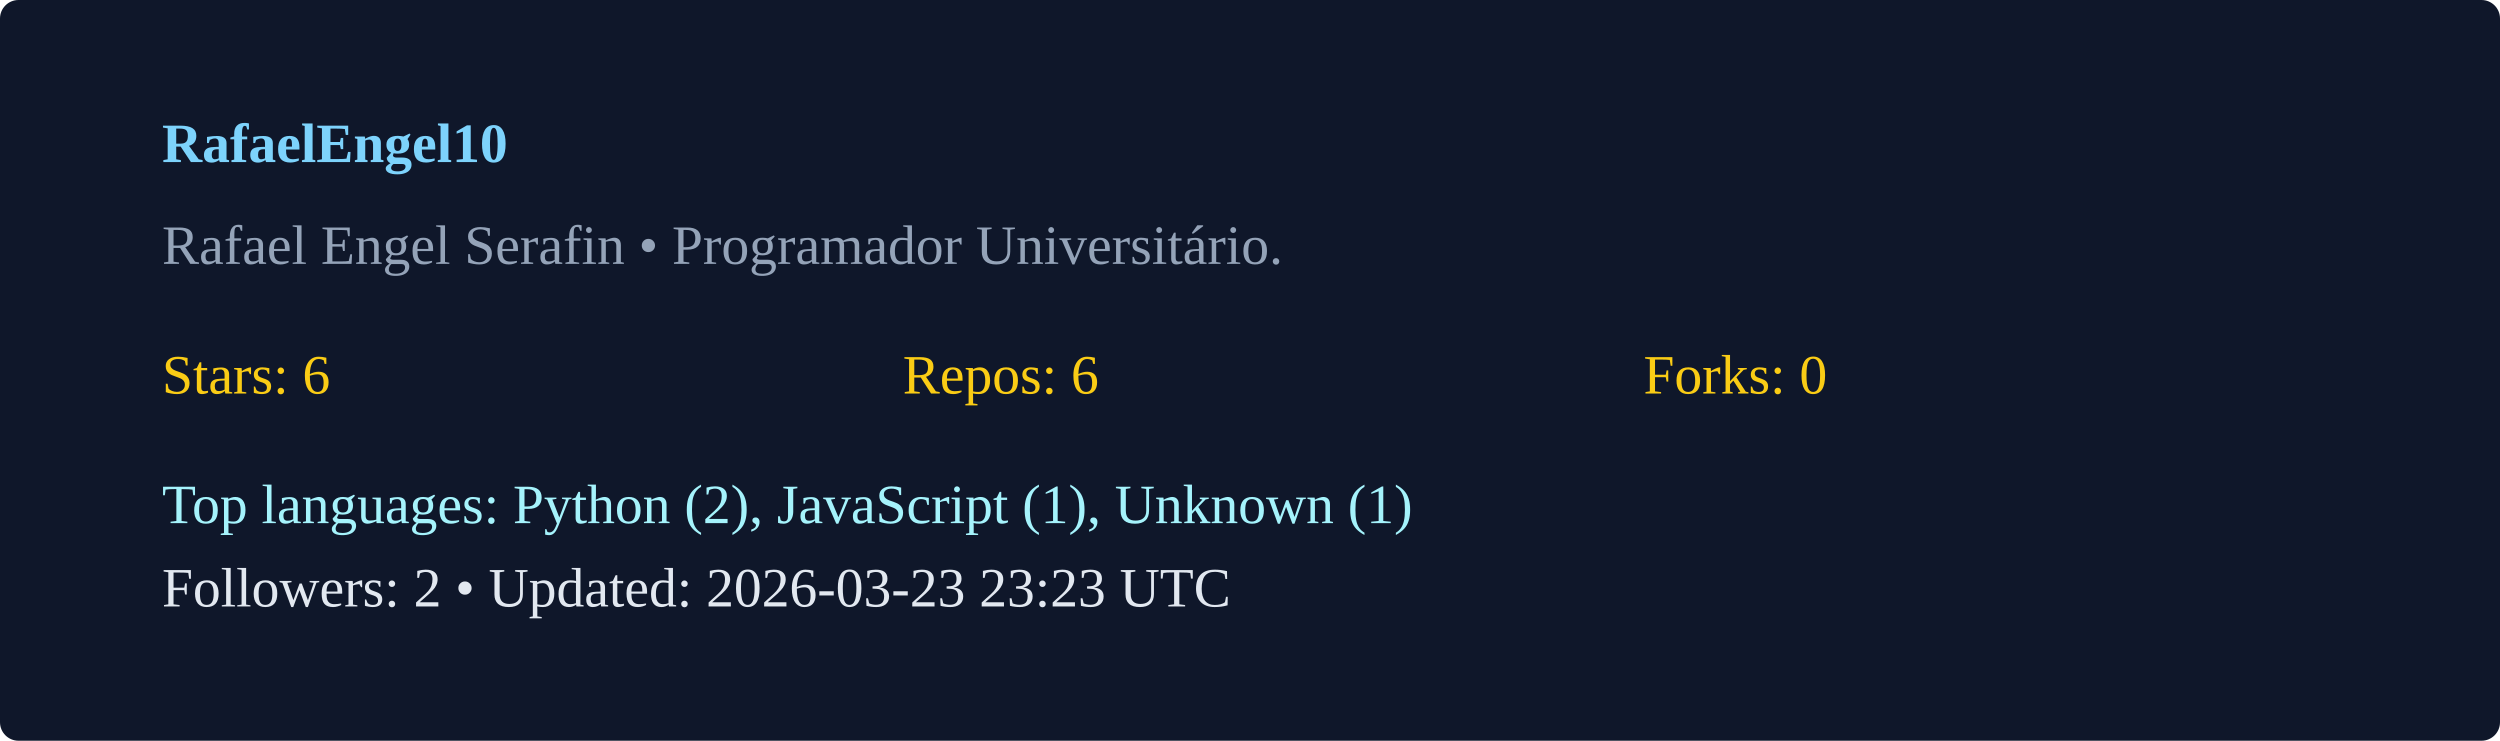
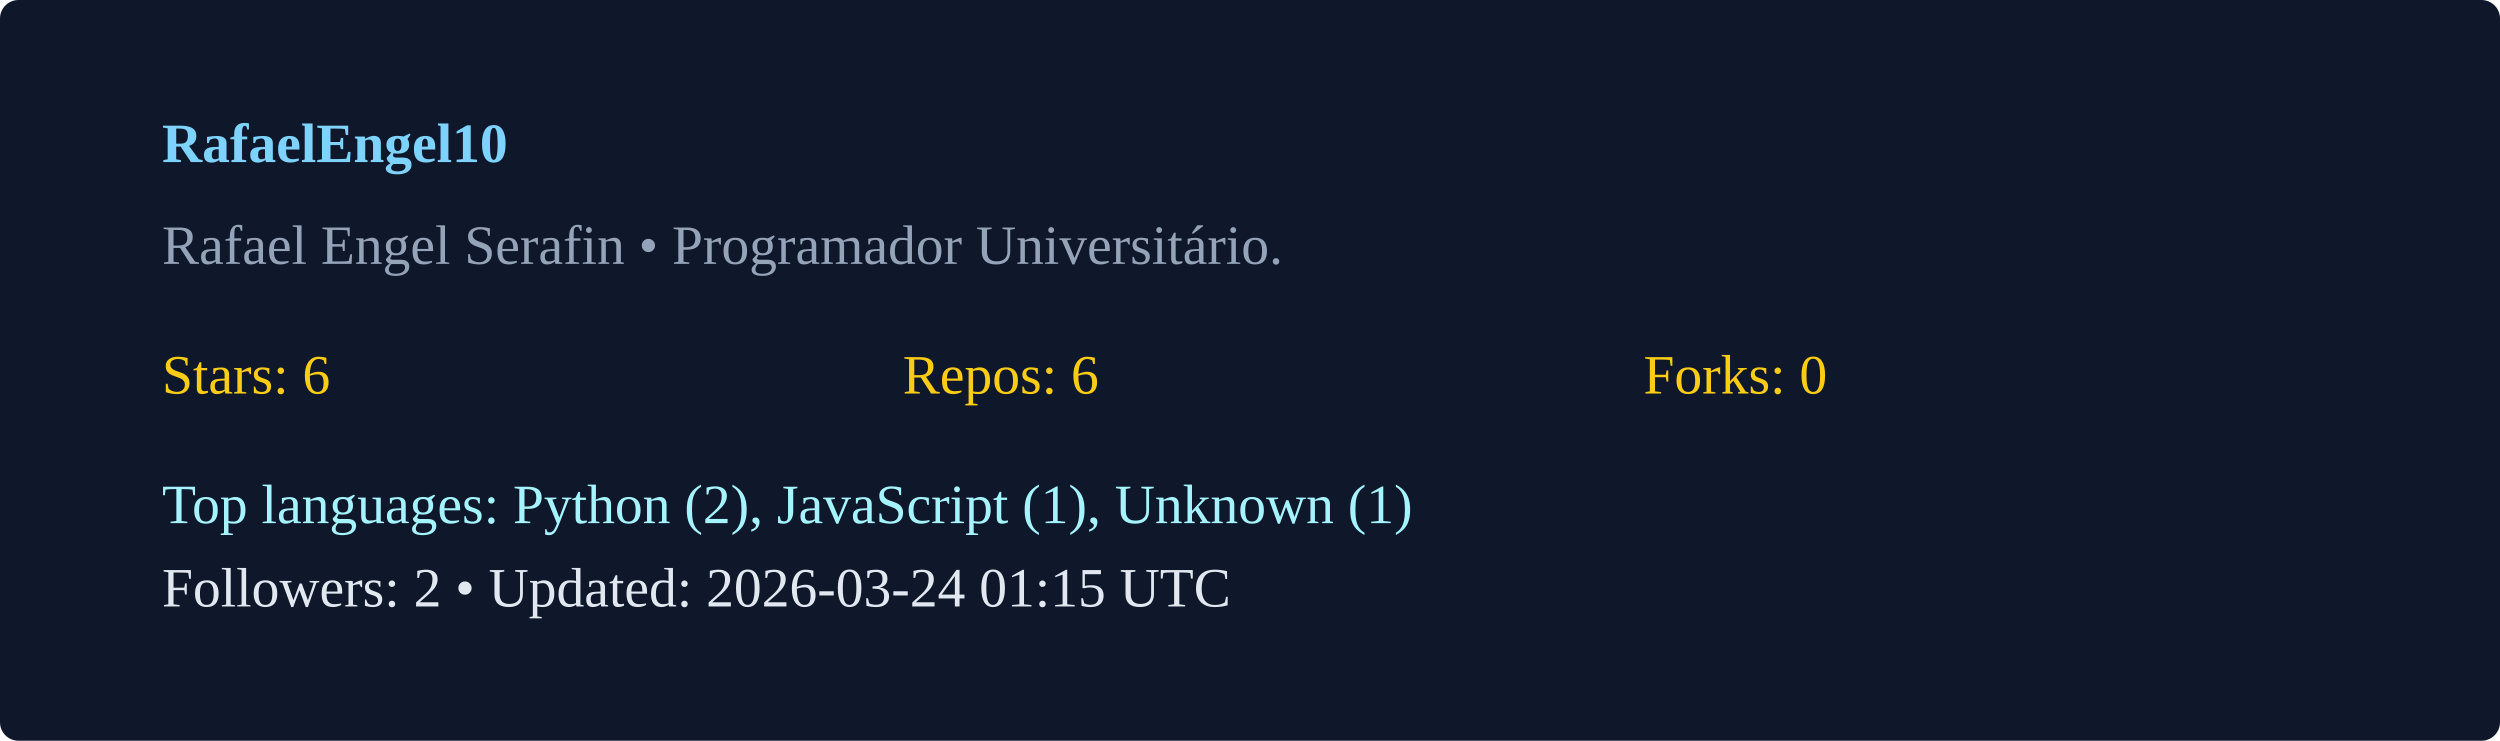
<svg xmlns="http://www.w3.org/2000/svg" width="540" height="160" viewBox="0 0 540 160">
  <rect width="100%" height="100%" rx="4" fill="#0f172a" />
  <g transform="translate(35,35)">
    <text x="0" y="0" fill="#7dd3fc" font-weight="600">RafaelEngel10</text>
    <text x="0" y="22" fill="#94a3b8">Rafael Engel Serafin  • Programador Universitário. </text>
    <g transform="translate(0,50)">
      <text x="0" y="0" fill="#facc15">Stars: 6</text>
      <text x="160" y="0" fill="#facc15">Repos: 6</text>
      <text x="320" y="0" fill="#facc15">Forks: 0</text>
      <text x="0" y="28" fill="#a5f3fc">Top languages: Python (2), JavaScript (1), Unknown (1)</text>
-       <text x="0" y="46" fill="#e2e8f0">Followers: 2 • Updated: 2026-03-23 23:23 UTC</text>
+       <text x="0" y="46" fill="#e2e8f0">Followers: 2 • Updated: 2026-03-24 01:15 UTC</text>
    </g>
  </g>
</svg>
